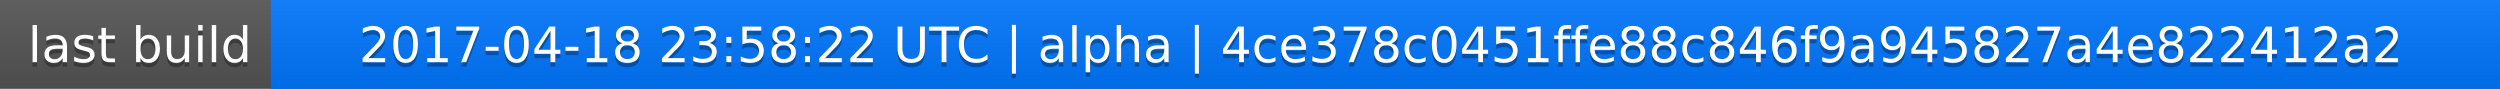
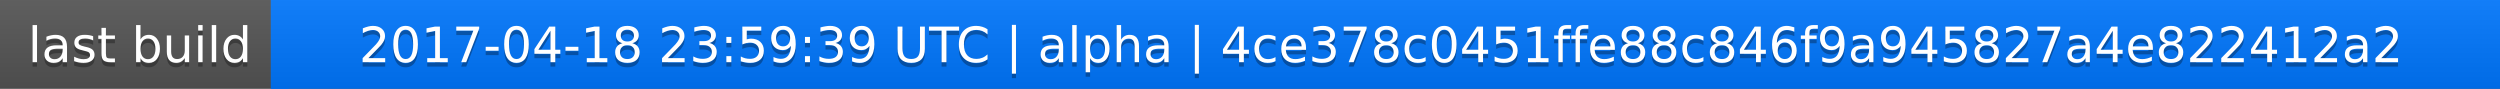
<svg xmlns="http://www.w3.org/2000/svg" width="563" height="20">
  <linearGradient id="a" x2="0" y2="100%">
    <stop offset="0" stop-color="#bbb" stop-opacity=".1" />
    <stop offset="1" stop-opacity=".1" />
  </linearGradient>
  <rect rx="0" width="563" height="20" fill="#555" />
  <rect rx="0" x="61" width="502" height="20" fill="#07f" />
  <path fill="#07f" d="M61 0h4v20h-4z" />
  <rect rx="0" width="563" height="20" fill="url(#a)" />
  <g fill="#fff" text-anchor="middle" font-family="DejaVu Sans,Verdana,Geneva,sans-serif" font-size="11">
    <text x="31.5" y="15" fill="#010101" fill-opacity=".3">last build</text>
    <text x="31.5" y="14">last build</text>
-     <text x="311" y="15" fill="#010101" fill-opacity=".3">2017-04-18 23:58:22 UTC | alpha | 4ce378c0451ffe88c846f9a945827a4e822412a2</text>
-     <text x="311" y="14">2017-04-18 23:58:22 UTC | alpha | 4ce378c0451ffe88c846f9a945827a4e822412a2</text>
+     <text x="311" y="15" fill="#010101" fill-opacity=".3">2017-04-18 23:59:39 UTC | alpha | 4ce378c0451ffe88c846f9a945827a4e822412a2</text>
+     <text x="311" y="14">2017-04-18 23:59:39 UTC | alpha | 4ce378c0451ffe88c846f9a945827a4e822412a2</text>
  </g>
</svg>
